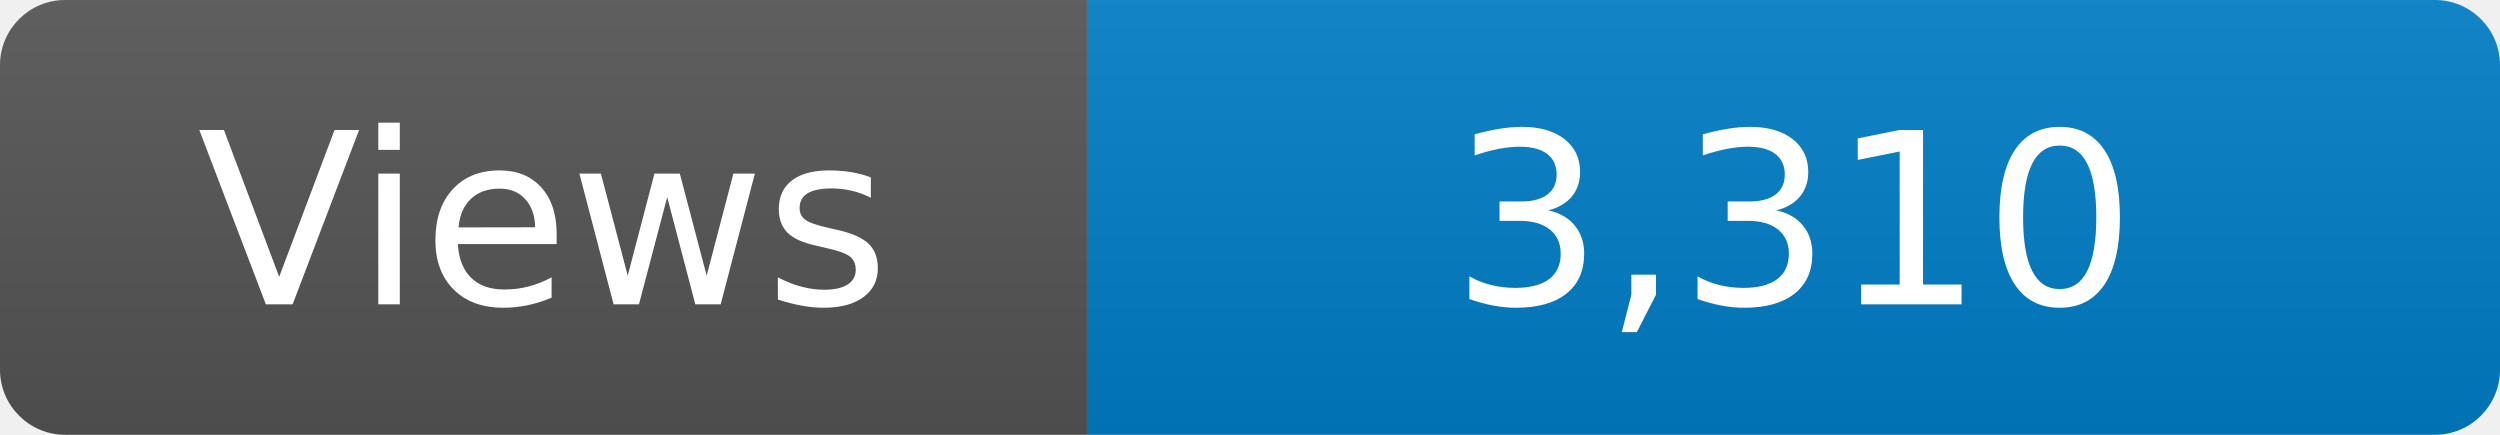
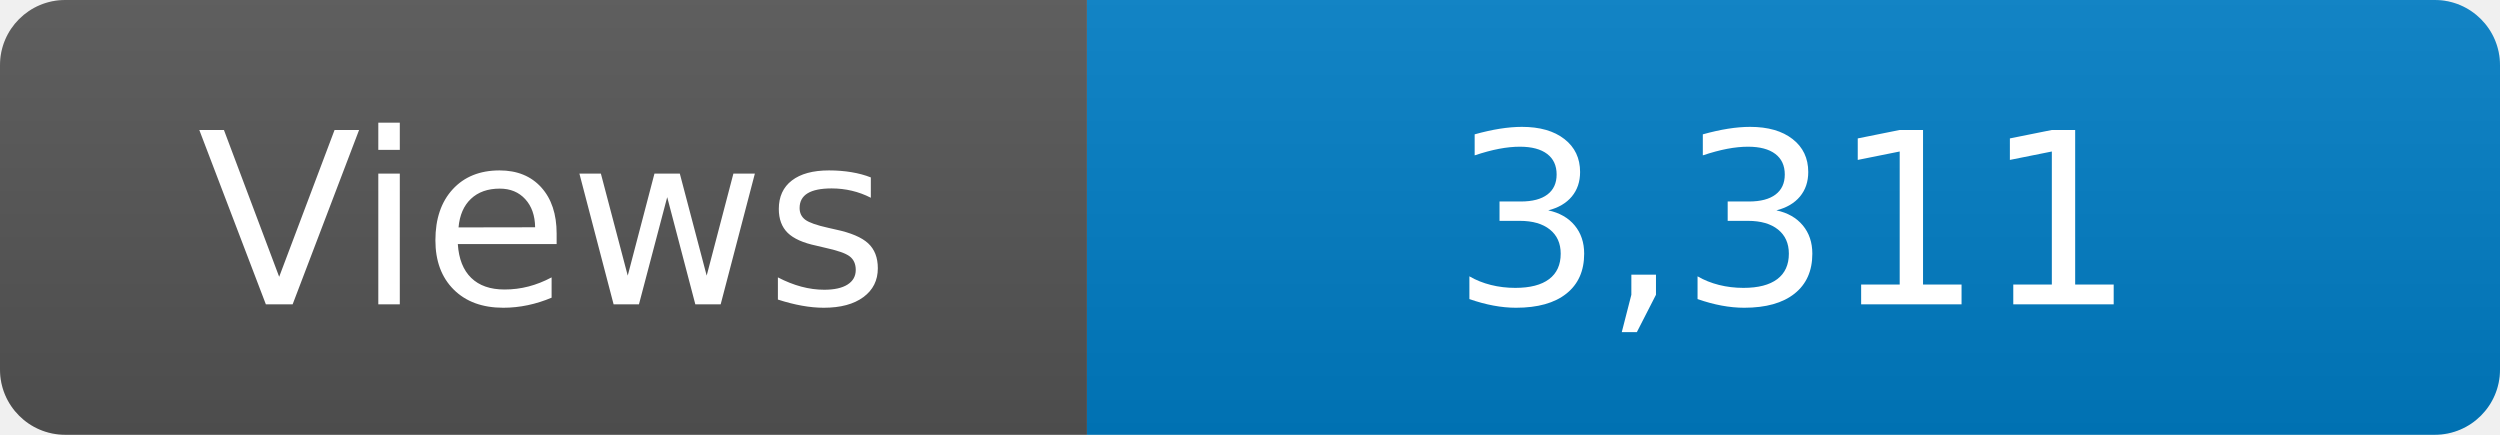
<svg xmlns="http://www.w3.org/2000/svg" width="115" height="20" role="img" aria-label="Maintained?: yes">
  <linearGradient id="s" x2="0" y2="100%">
    <stop offset="0" stop-color="#bbb" stop-opacity=".1" />
    <stop offset="1" stop-opacity=".1" />
  </linearGradient>
  <clipPath id="r">
    <rect width="115" height="20" rx="3" fill="#fff" />
  </clipPath>
  <g clip-path="url(#r)">
    <rect width="50" height="20" fill="#555" />
    <rect x="50" width="160" height="20" fill="#007ec6" />
    <rect width="115" height="20" fill="url(#s)" />
  </g>
  <g fill="#fff" text-anchor="middle" font-family="Verdana,Geneva,DejaVu Sans,sans-serif" font-size="110">
    <text x="250" y="140" transform="scale(.1)" fill="#fff">Views</text>
-     <text x="825" y="140" transform="scale(.1)" fill="#fff">3,310</text>
+     <text x="825" y="140" transform="scale(.1)" fill="#fff">3,311</text>
  </g>
</svg>
